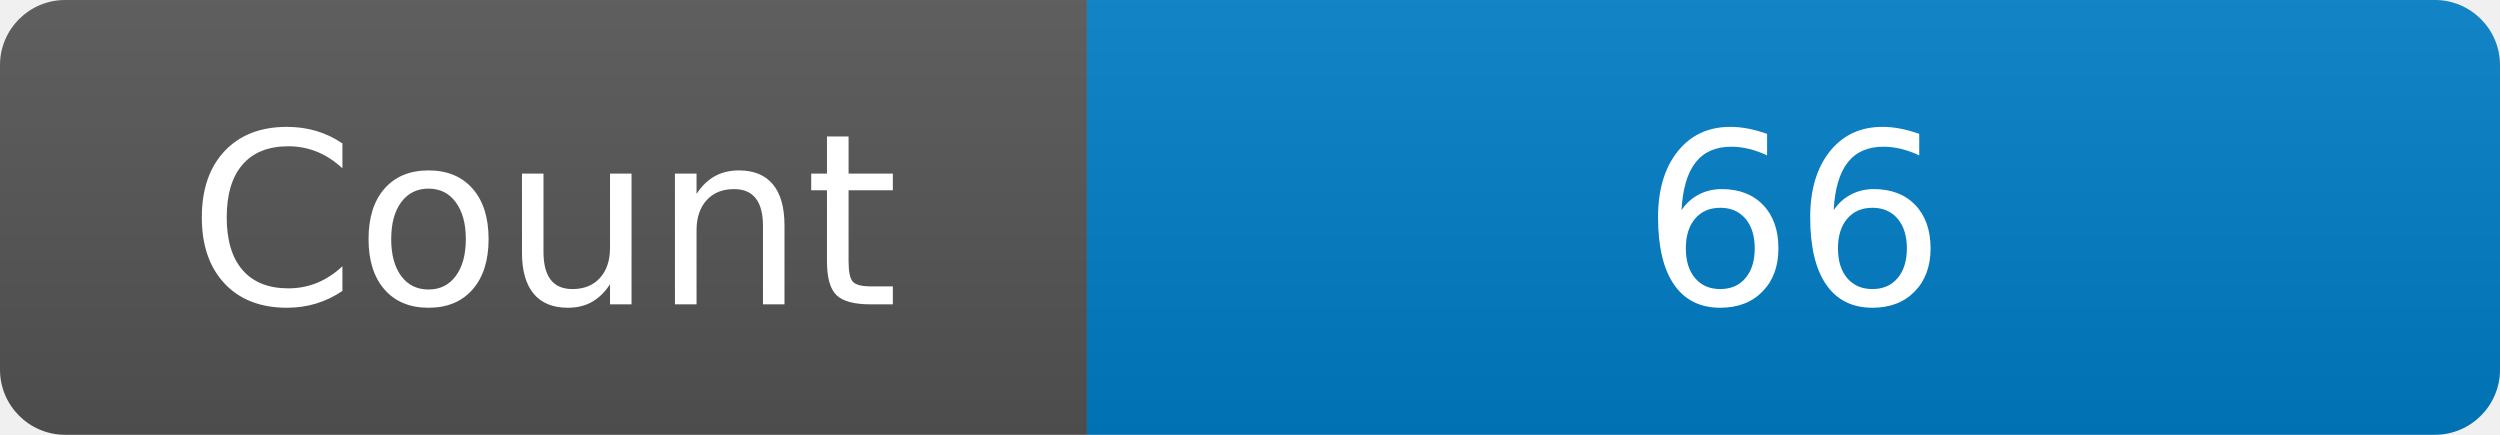
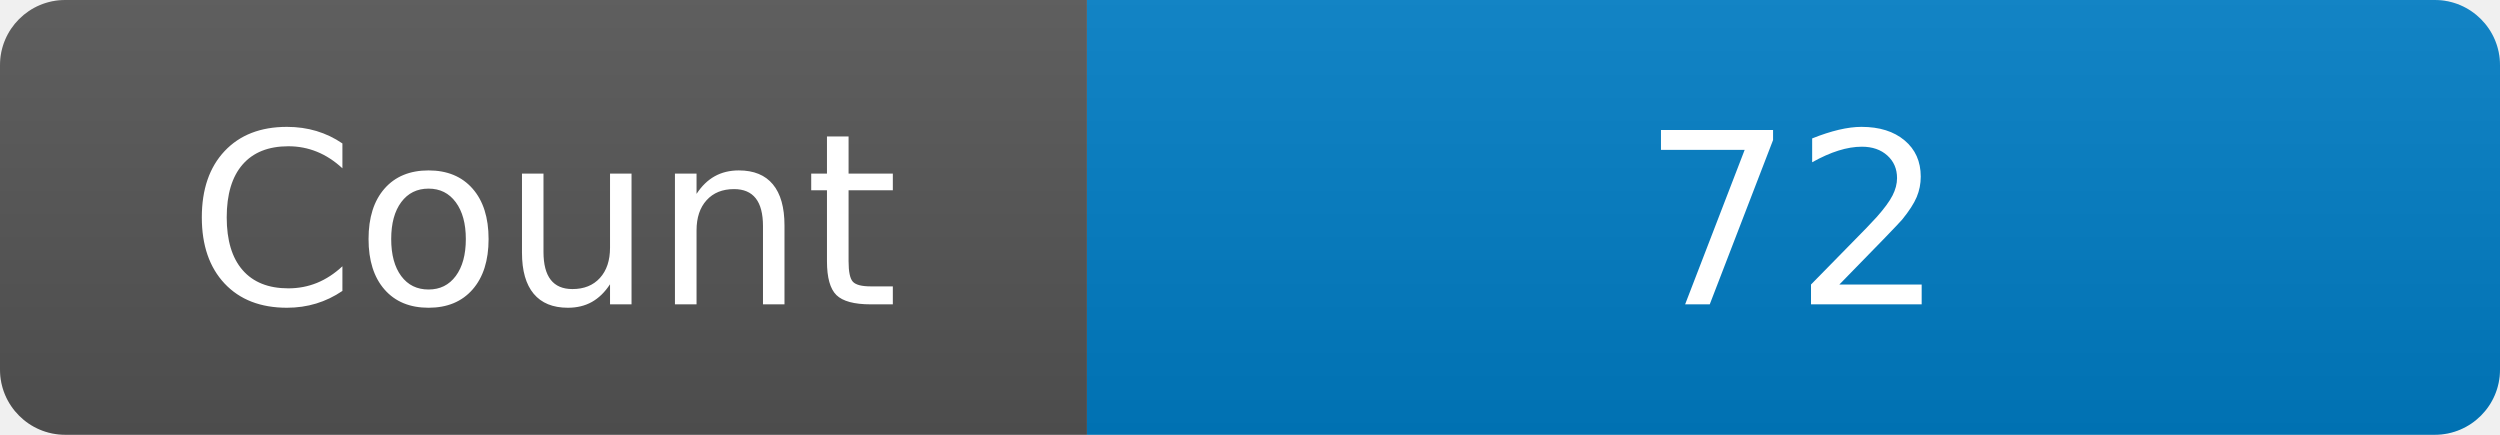
<svg xmlns="http://www.w3.org/2000/svg" width="115" height="20" role="img" aria-label="Maintained?: yes">
  <linearGradient id="s" x2="0" y2="100%">
    <stop offset="0" stop-color="#bbb" stop-opacity=".1" />
    <stop offset="1" stop-opacity=".1" />
  </linearGradient>
  <clipPath id="r">
    <rect width="115" height="20" rx="3" fill="#fff" />
  </clipPath>
  <g clip-path="url(#r)">
    <rect width="50" height="20" fill="#555" />
    <rect x="50" width="160" height="20" fill="#007ec6" />
    <rect width="115" height="20" fill="url(#s)" />
  </g>
  <g fill="#fff" text-anchor="middle" font-family="Verdana,Geneva,DejaVu Sans,sans-serif" font-size="110">
    <text x="250" y="140" transform="scale(.1)" fill="#fff">Count</text>
-     <text x="825" y="140" transform="scale(.1)" fill="#fff">66</text>
+     <text x="825" y="140" transform="scale(.1)" fill="#fff">72</text>
  </g>
</svg>
